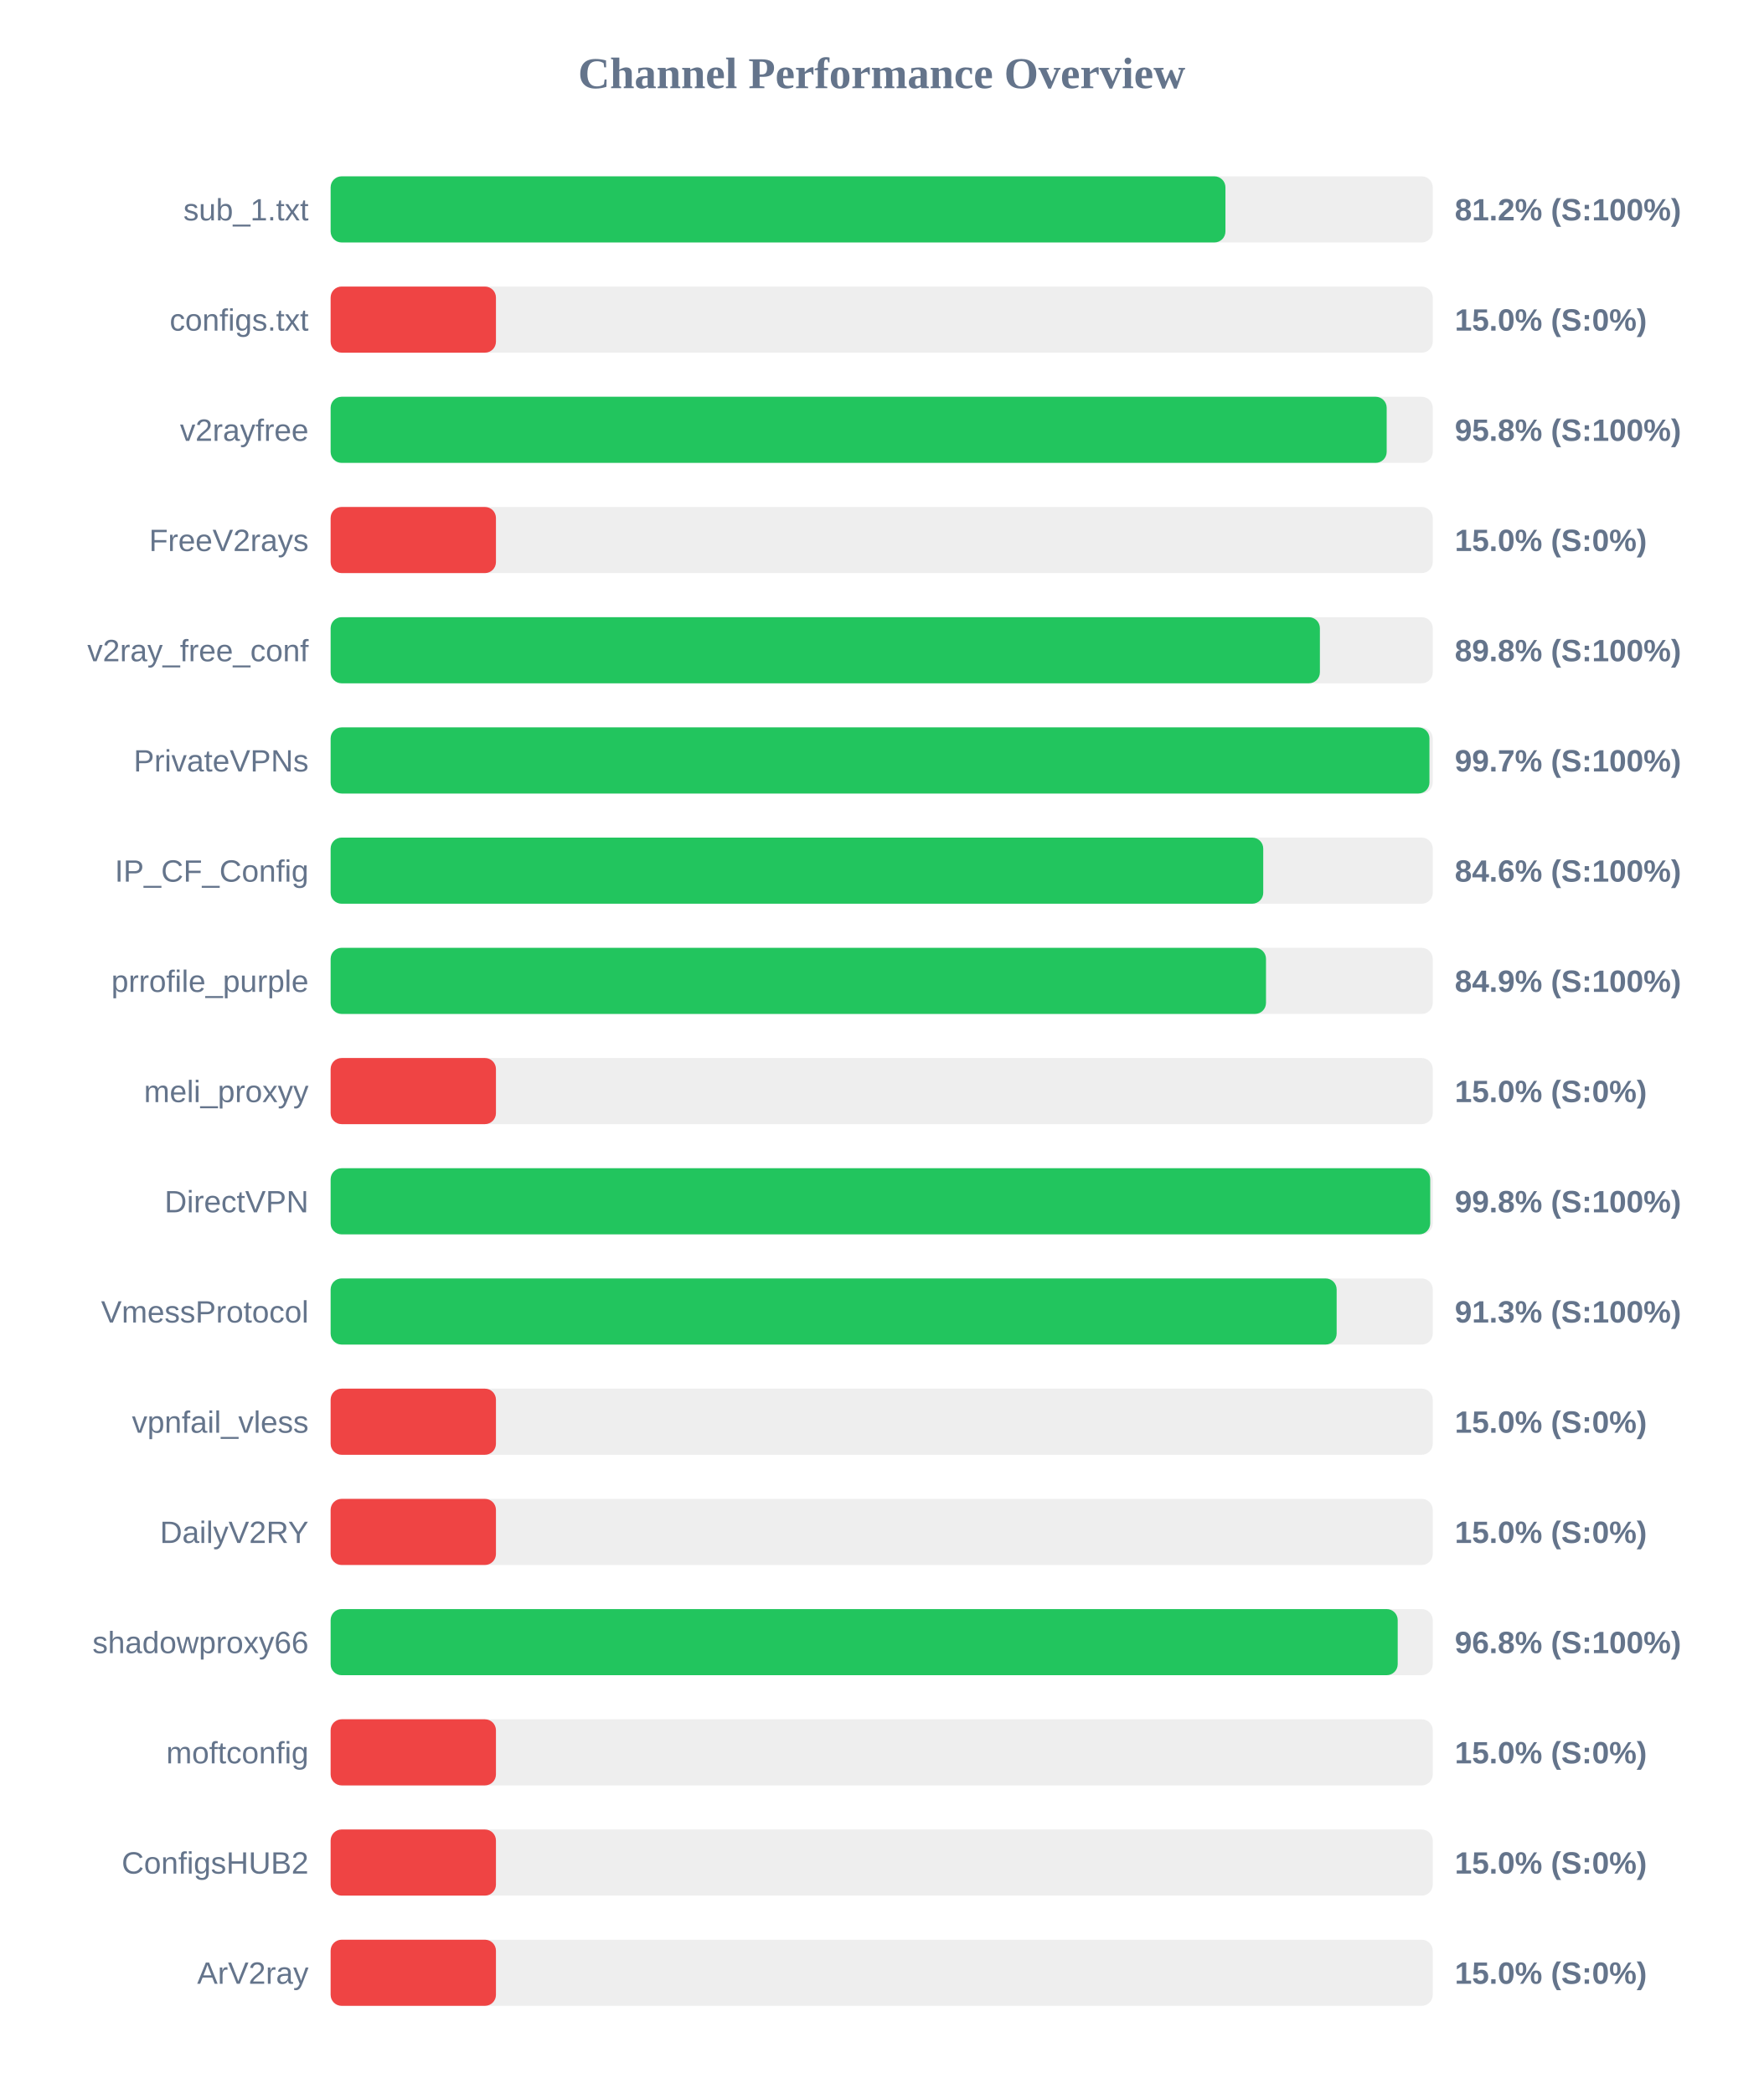
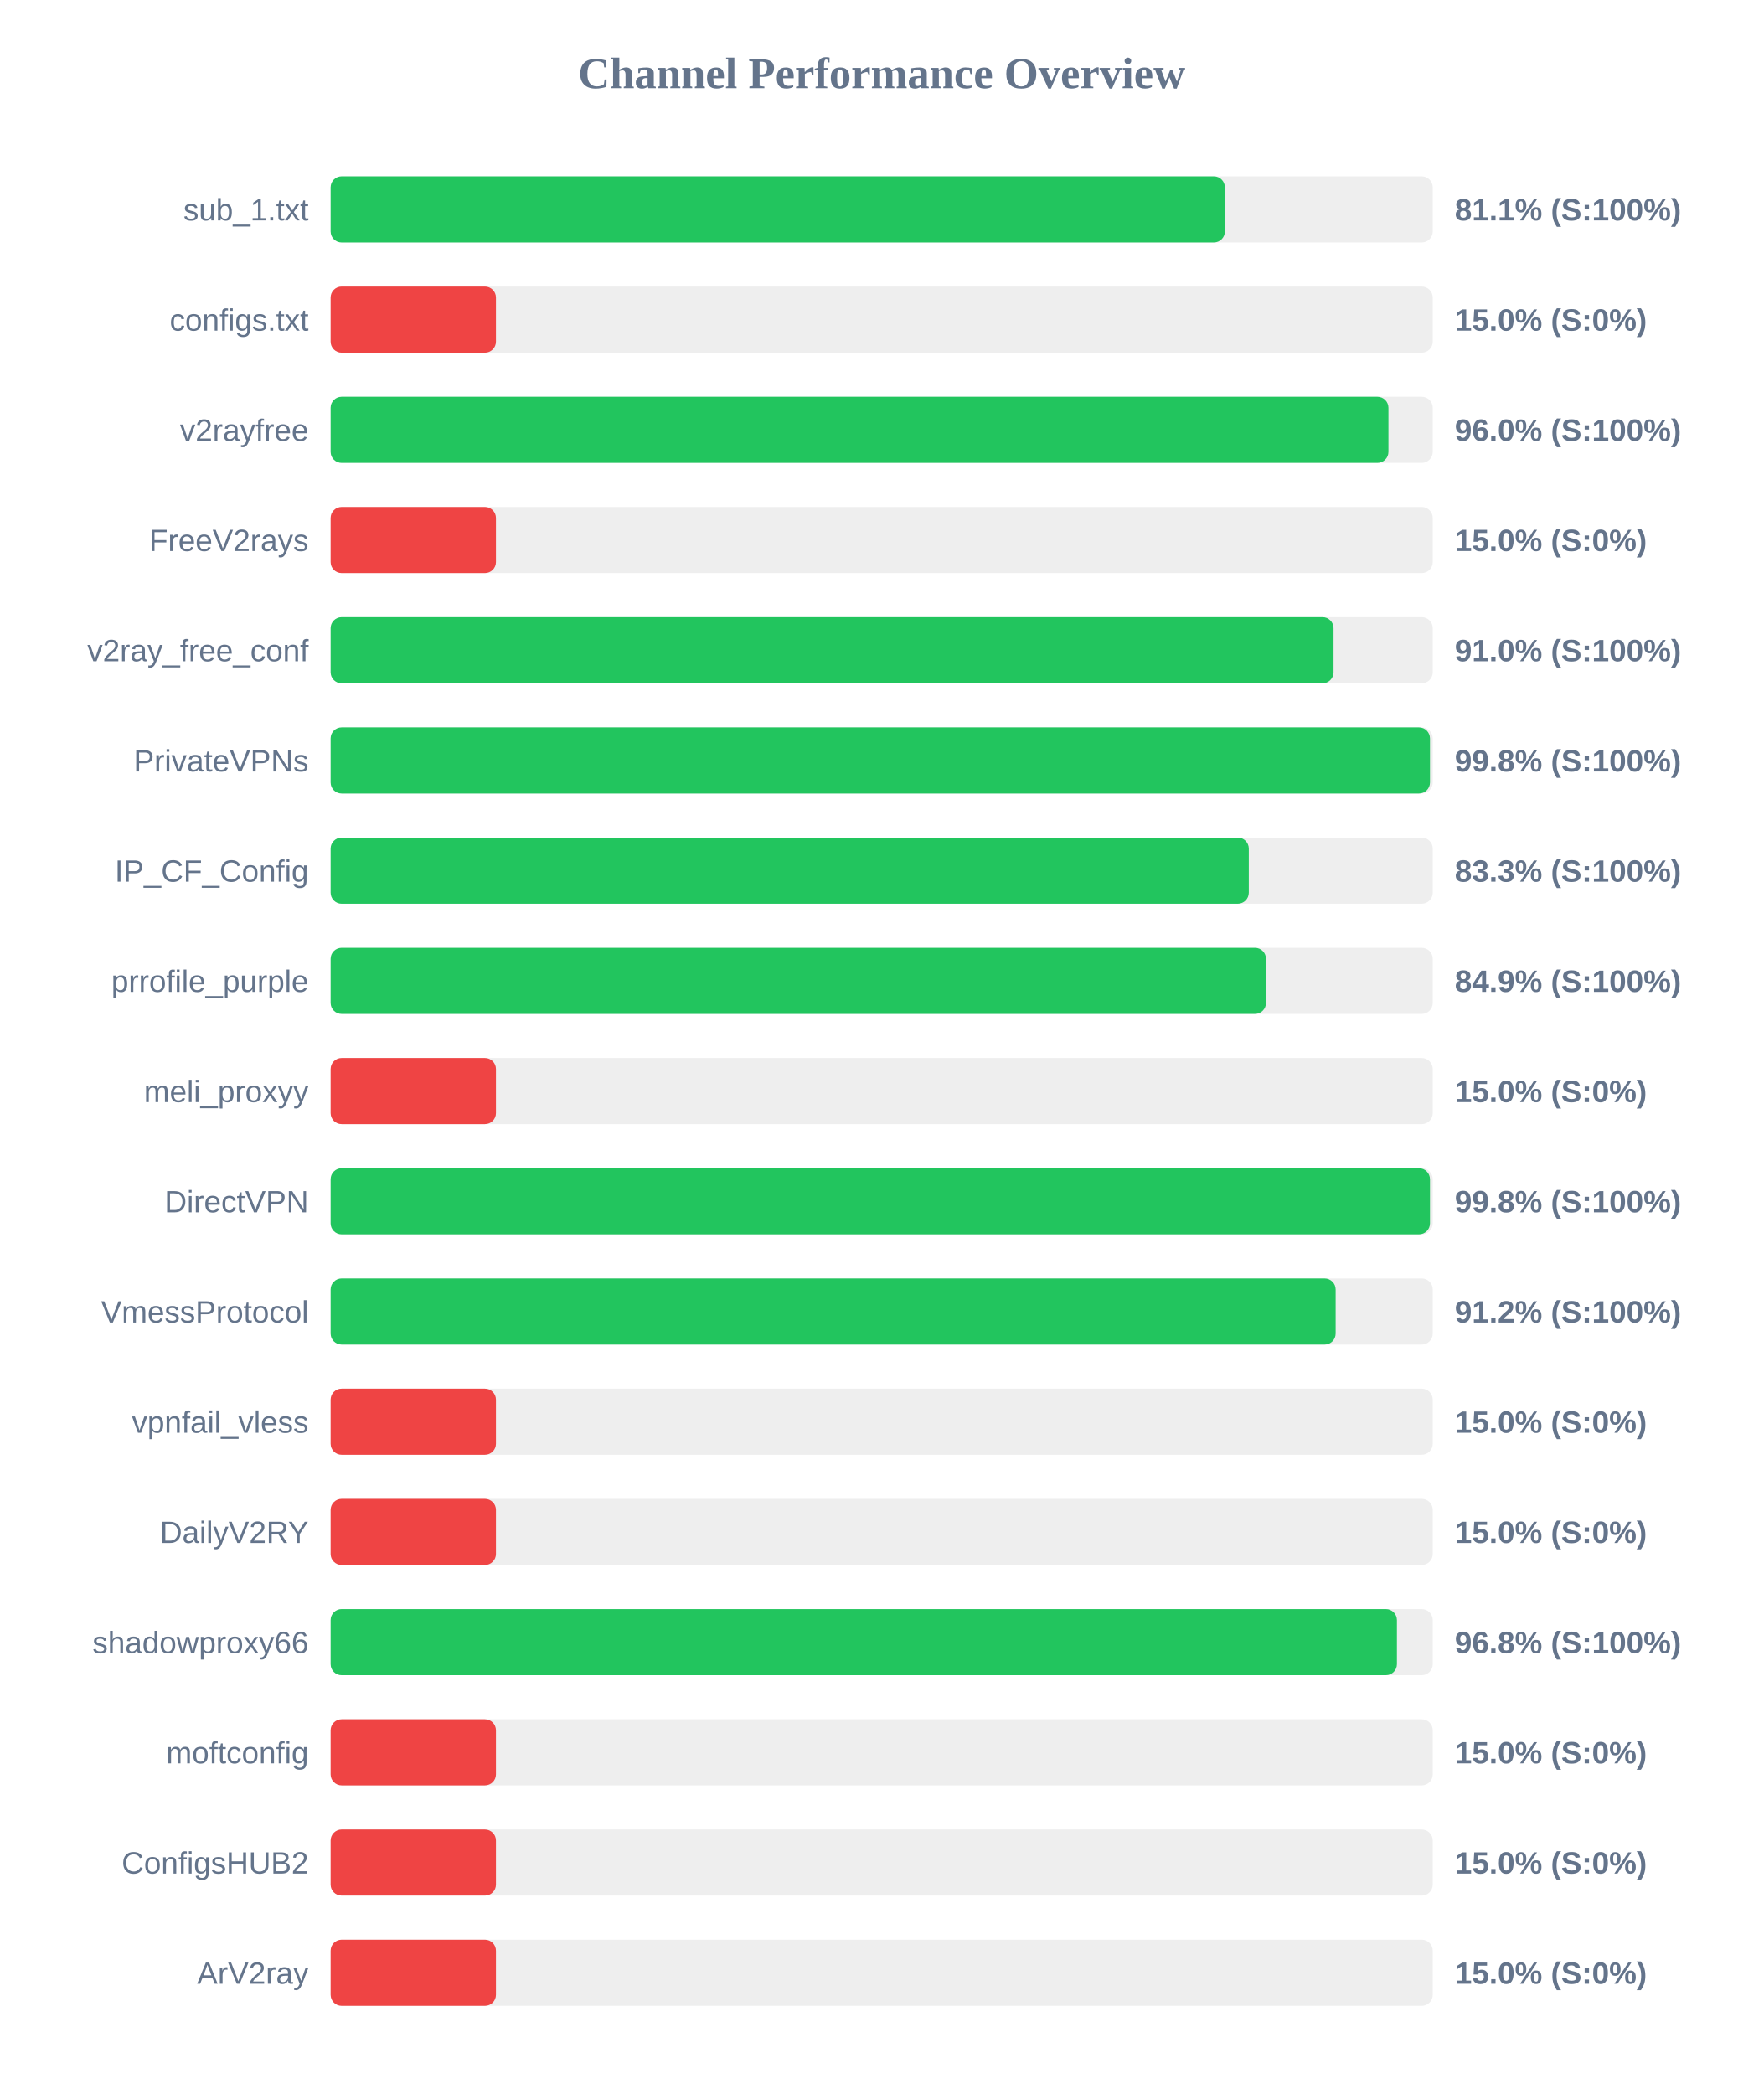
<svg xmlns="http://www.w3.org/2000/svg" width="800" height="950" version="1.1">
  <style>
        .row { font: 14px Arial; fill: #64748b; }
        .score { font: bold 14px Arial; fill: #64748b; }
    </style>
  <text x="400" y="40" text-anchor="middle" font-size="20px" font-weight="bold" fill="#64748b">Channel Performance Overview</text>
  <rect x="150" y="80" width="500" height="30" fill="#eee" rx="5" />
-   <rect x="150" y="80" width="405.95" height="30" fill="#22c55e" rx="5" />
+   <rect x="150" y="80" width="405.7" height="30" fill="#22c55e" rx="5" />
  <text x="140" y="100" text-anchor="end" class="row">sub_1.txt</text>
-   <text x="660" y="100" text-anchor="start" class="score">81.2% (S:100%)</text>
+   <text x="660" y="100" text-anchor="start" class="score">81.1% (S:100%)</text>
  <rect x="150" y="130" width="500" height="30" fill="#eee" rx="5" />
  <rect x="150" y="130" width="75.0" height="30" fill="#ef4444" rx="5" />
  <text x="140" y="150" text-anchor="end" class="row">configs.txt</text>
  <text x="660" y="150" text-anchor="start" class="score">15.0% (S:0%)</text>
  <rect x="150" y="180" width="500" height="30" fill="#eee" rx="5" />
-   <rect x="150" y="180" width="479.1" height="30" fill="#22c55e" rx="5" />
+   <rect x="150" y="180" width="479.9" height="30" fill="#22c55e" rx="5" />
  <text x="140" y="200" text-anchor="end" class="row">v2rayfree</text>
-   <text x="660" y="200" text-anchor="start" class="score">95.8% (S:100%)</text>
+   <text x="660" y="200" text-anchor="start" class="score">96.0% (S:100%)</text>
  <rect x="150" y="230" width="500" height="30" fill="#eee" rx="5" />
  <rect x="150" y="230" width="75.0" height="30" fill="#ef4444" rx="5" />
  <text x="140" y="250" text-anchor="end" class="row">FreeV2rays</text>
  <text x="660" y="250" text-anchor="start" class="score">15.0% (S:0%)</text>
  <rect x="150" y="280" width="500" height="30" fill="#eee" rx="5" />
-   <rect x="150" y="280" width="448.8" height="30" fill="#22c55e" rx="5" />
+   <rect x="150" y="280" width="455.0" height="30" fill="#22c55e" rx="5" />
  <text x="140" y="300" text-anchor="end" class="row">v2ray_free_conf</text>
-   <text x="660" y="300" text-anchor="start" class="score">89.8% (S:100%)</text>
+   <text x="660" y="300" text-anchor="start" class="score">91.0% (S:100%)</text>
  <rect x="150" y="330" width="500" height="30" fill="#eee" rx="5" />
-   <rect x="150" y="330" width="498.5" height="30" fill="#22c55e" rx="5" />
+   <rect x="150" y="330" width="498.75" height="30" fill="#22c55e" rx="5" />
  <text x="140" y="350" text-anchor="end" class="row">PrivateVPNs</text>
-   <text x="660" y="350" text-anchor="start" class="score">99.7% (S:100%)</text>
+   <text x="660" y="350" text-anchor="start" class="score">99.8% (S:100%)</text>
  <rect x="150" y="380" width="500" height="30" fill="#eee" rx="5" />
-   <rect x="150" y="380" width="423.1" height="30" fill="#22c55e" rx="5" />
+   <rect x="150" y="380" width="416.55" height="30" fill="#22c55e" rx="5" />
  <text x="140" y="400" text-anchor="end" class="row">IP_CF_Config</text>
-   <text x="660" y="400" text-anchor="start" class="score">84.6% (S:100%)</text>
+   <text x="660" y="400" text-anchor="start" class="score">83.3% (S:100%)</text>
  <rect x="150" y="430" width="500" height="30" fill="#eee" rx="5" />
  <rect x="150" y="430" width="424.35" height="30" fill="#22c55e" rx="5" />
  <text x="140" y="450" text-anchor="end" class="row">prrofile_purple</text>
  <text x="660" y="450" text-anchor="start" class="score">84.9% (S:100%)</text>
  <rect x="150" y="480" width="500" height="30" fill="#eee" rx="5" />
  <rect x="150" y="480" width="75.0" height="30" fill="#ef4444" rx="5" />
  <text x="140" y="500" text-anchor="end" class="row">meli_proxyy</text>
  <text x="660" y="500" text-anchor="start" class="score">15.0% (S:0%)</text>
  <rect x="150" y="530" width="500" height="30" fill="#eee" rx="5" />
-   <rect x="150" y="530" width="498.85" height="30" fill="#22c55e" rx="5" />
+   <rect x="150" y="530" width="498.75" height="30" fill="#22c55e" rx="5" />
  <text x="140" y="550" text-anchor="end" class="row">DirectVPN</text>
  <text x="660" y="550" text-anchor="start" class="score">99.8% (S:100%)</text>
  <rect x="150" y="580" width="500" height="30" fill="#eee" rx="5" />
-   <rect x="150" y="580" width="456.4" height="30" fill="#22c55e" rx="5" />
+   <rect x="150" y="580" width="455.95" height="30" fill="#22c55e" rx="5" />
  <text x="140" y="600" text-anchor="end" class="row">VmessProtocol</text>
-   <text x="660" y="600" text-anchor="start" class="score">91.3% (S:100%)</text>
+   <text x="660" y="600" text-anchor="start" class="score">91.2% (S:100%)</text>
  <rect x="150" y="630" width="500" height="30" fill="#eee" rx="5" />
  <rect x="150" y="630" width="75.0" height="30" fill="#ef4444" rx="5" />
  <text x="140" y="650" text-anchor="end" class="row">vpnfail_vless</text>
  <text x="660" y="650" text-anchor="start" class="score">15.0% (S:0%)</text>
  <rect x="150" y="680" width="500" height="30" fill="#eee" rx="5" />
  <rect x="150" y="680" width="75.0" height="30" fill="#ef4444" rx="5" />
  <text x="140" y="700" text-anchor="end" class="row">DailyV2RY</text>
  <text x="660" y="700" text-anchor="start" class="score">15.0% (S:0%)</text>
  <rect x="150" y="730" width="500" height="30" fill="#eee" rx="5" />
-   <rect x="150" y="730" width="484.1" height="30" fill="#22c55e" rx="5" />
+   <rect x="150" y="730" width="483.75" height="30" fill="#22c55e" rx="5" />
  <text x="140" y="750" text-anchor="end" class="row">shadowproxy66</text>
  <text x="660" y="750" text-anchor="start" class="score">96.8% (S:100%)</text>
  <rect x="150" y="780" width="500" height="30" fill="#eee" rx="5" />
  <rect x="150" y="780" width="75.0" height="30" fill="#ef4444" rx="5" />
  <text x="140" y="800" text-anchor="end" class="row">moftconfig</text>
  <text x="660" y="800" text-anchor="start" class="score">15.0% (S:0%)</text>
  <rect x="150" y="830" width="500" height="30" fill="#eee" rx="5" />
  <rect x="150" y="830" width="75.0" height="30" fill="#ef4444" rx="5" />
  <text x="140" y="850" text-anchor="end" class="row">ConfigsHUB2</text>
  <text x="660" y="850" text-anchor="start" class="score">15.0% (S:0%)</text>
  <rect x="150" y="880" width="500" height="30" fill="#eee" rx="5" />
  <rect x="150" y="880" width="75.0" height="30" fill="#ef4444" rx="5" />
  <text x="140" y="900" text-anchor="end" class="row">ArV2ray</text>
  <text x="660" y="900" text-anchor="start" class="score">15.0% (S:0%)</text>
</svg>
